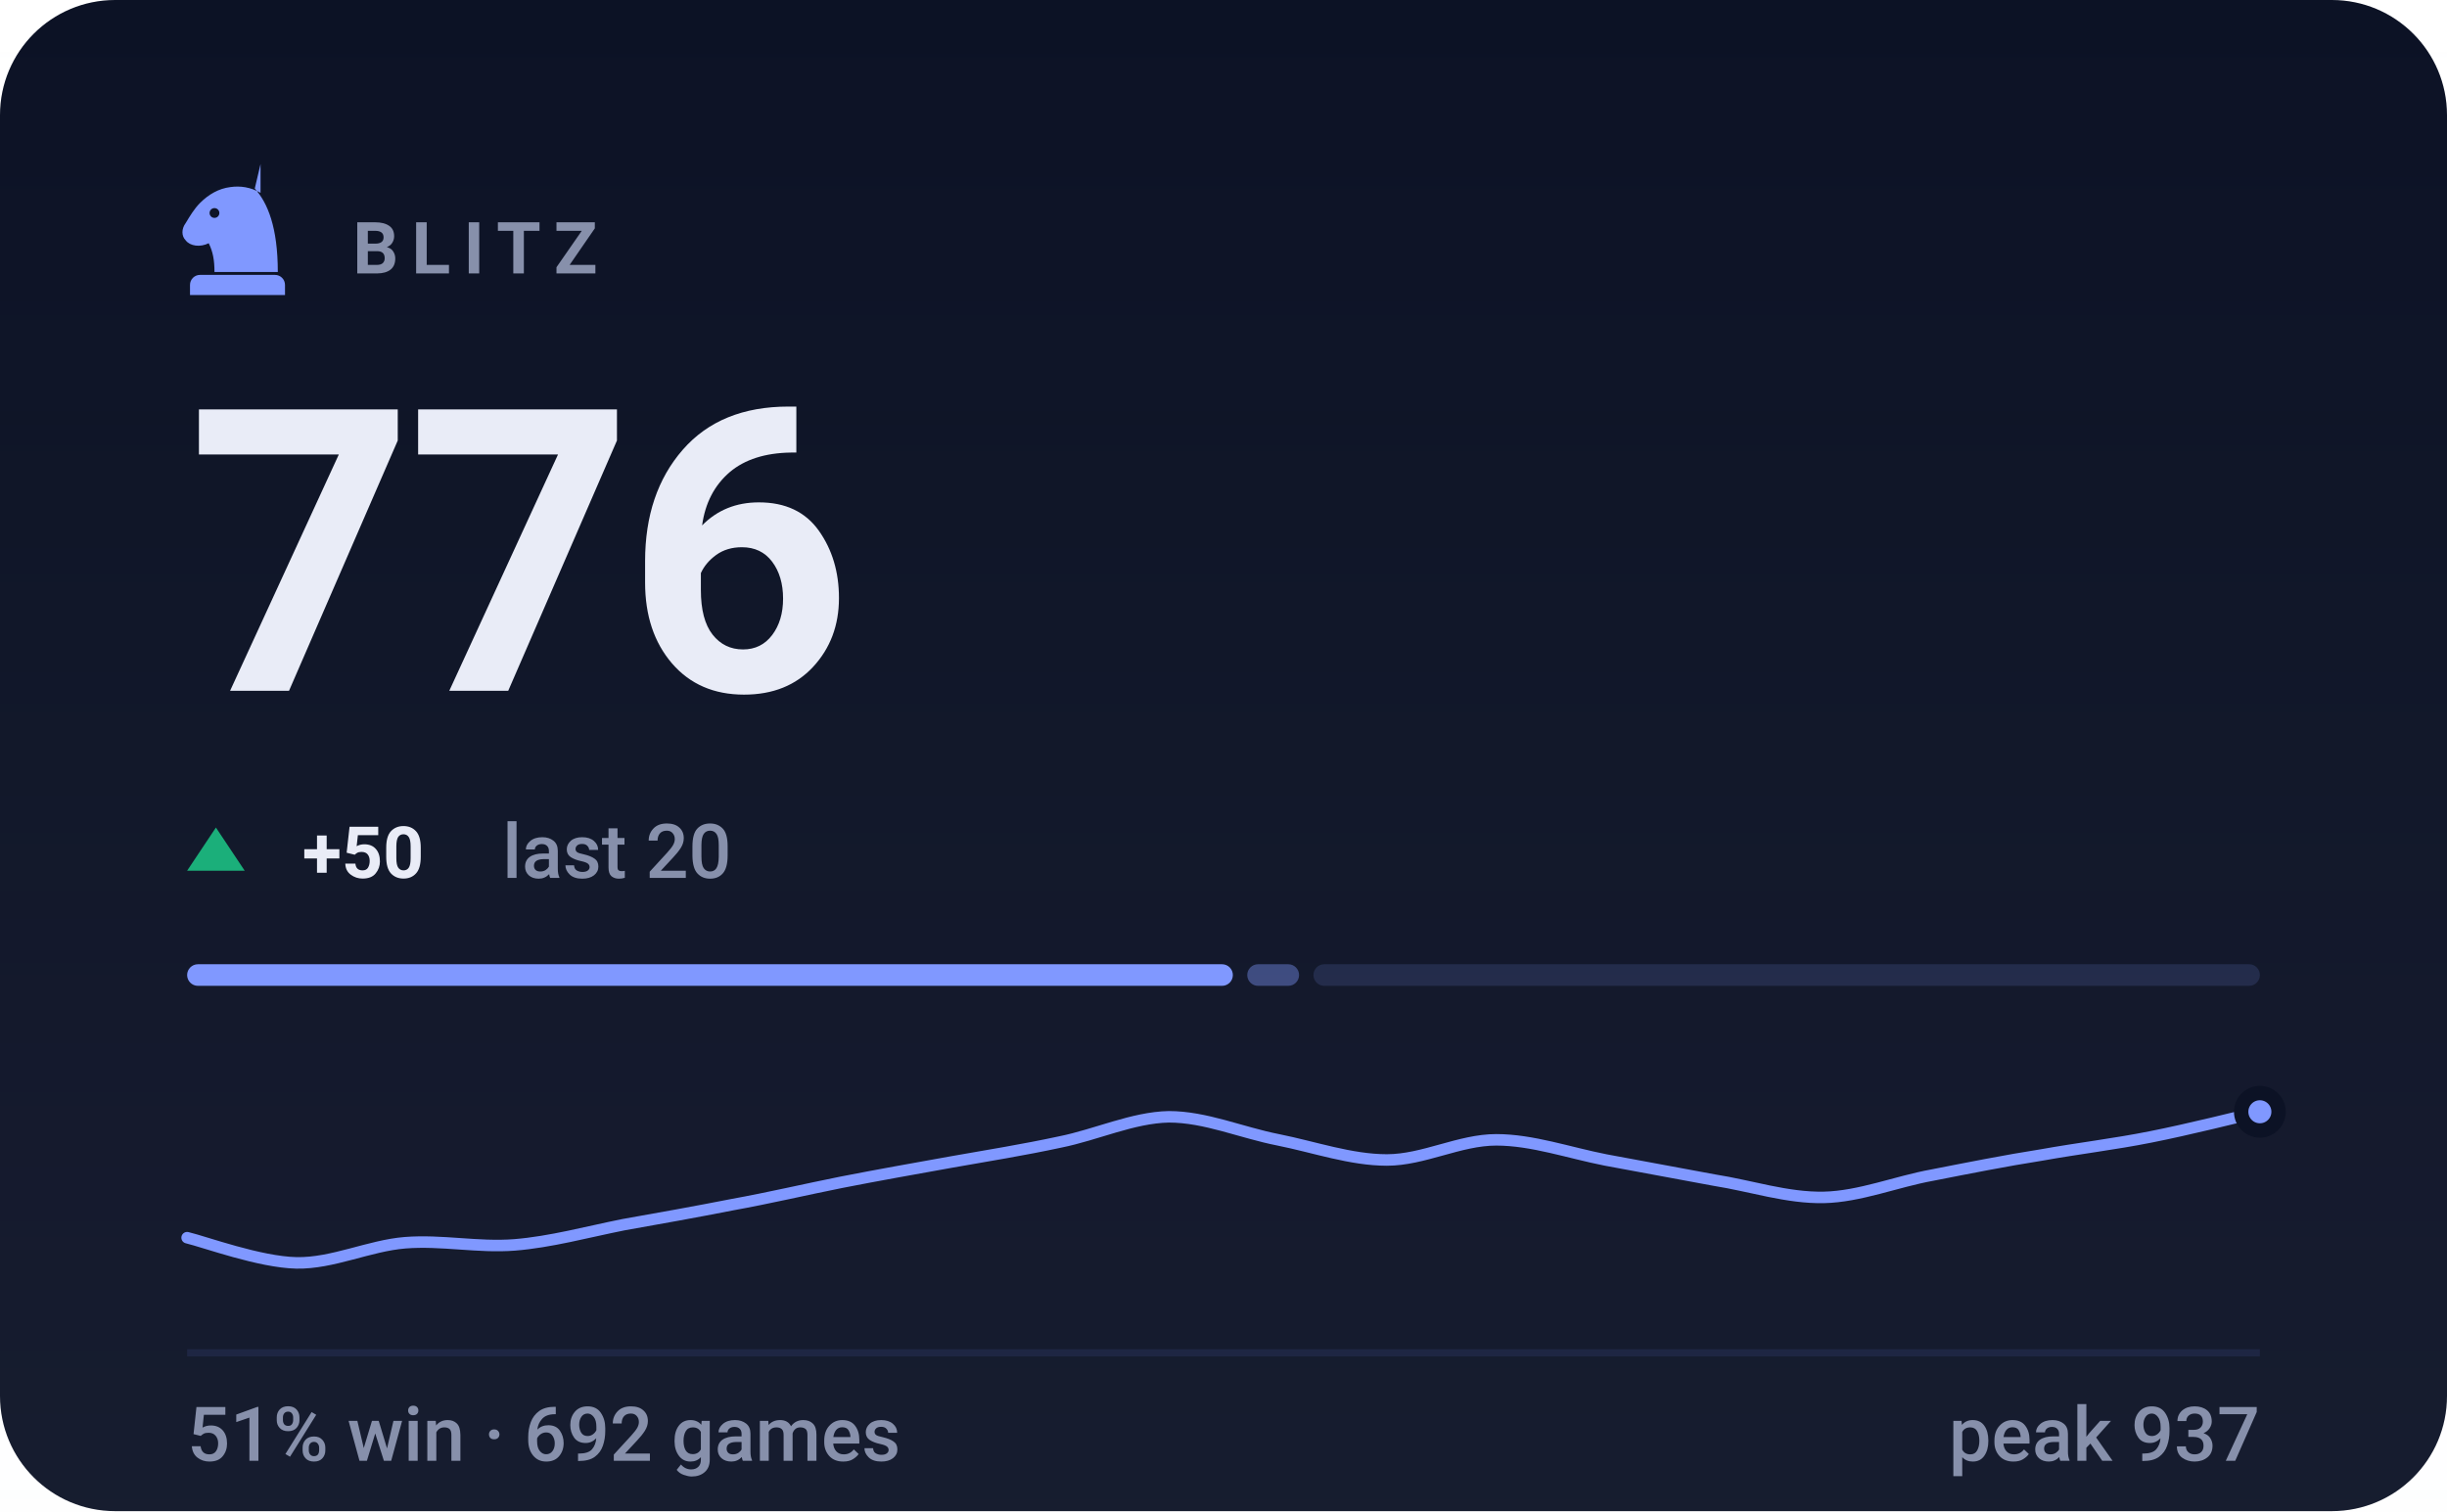
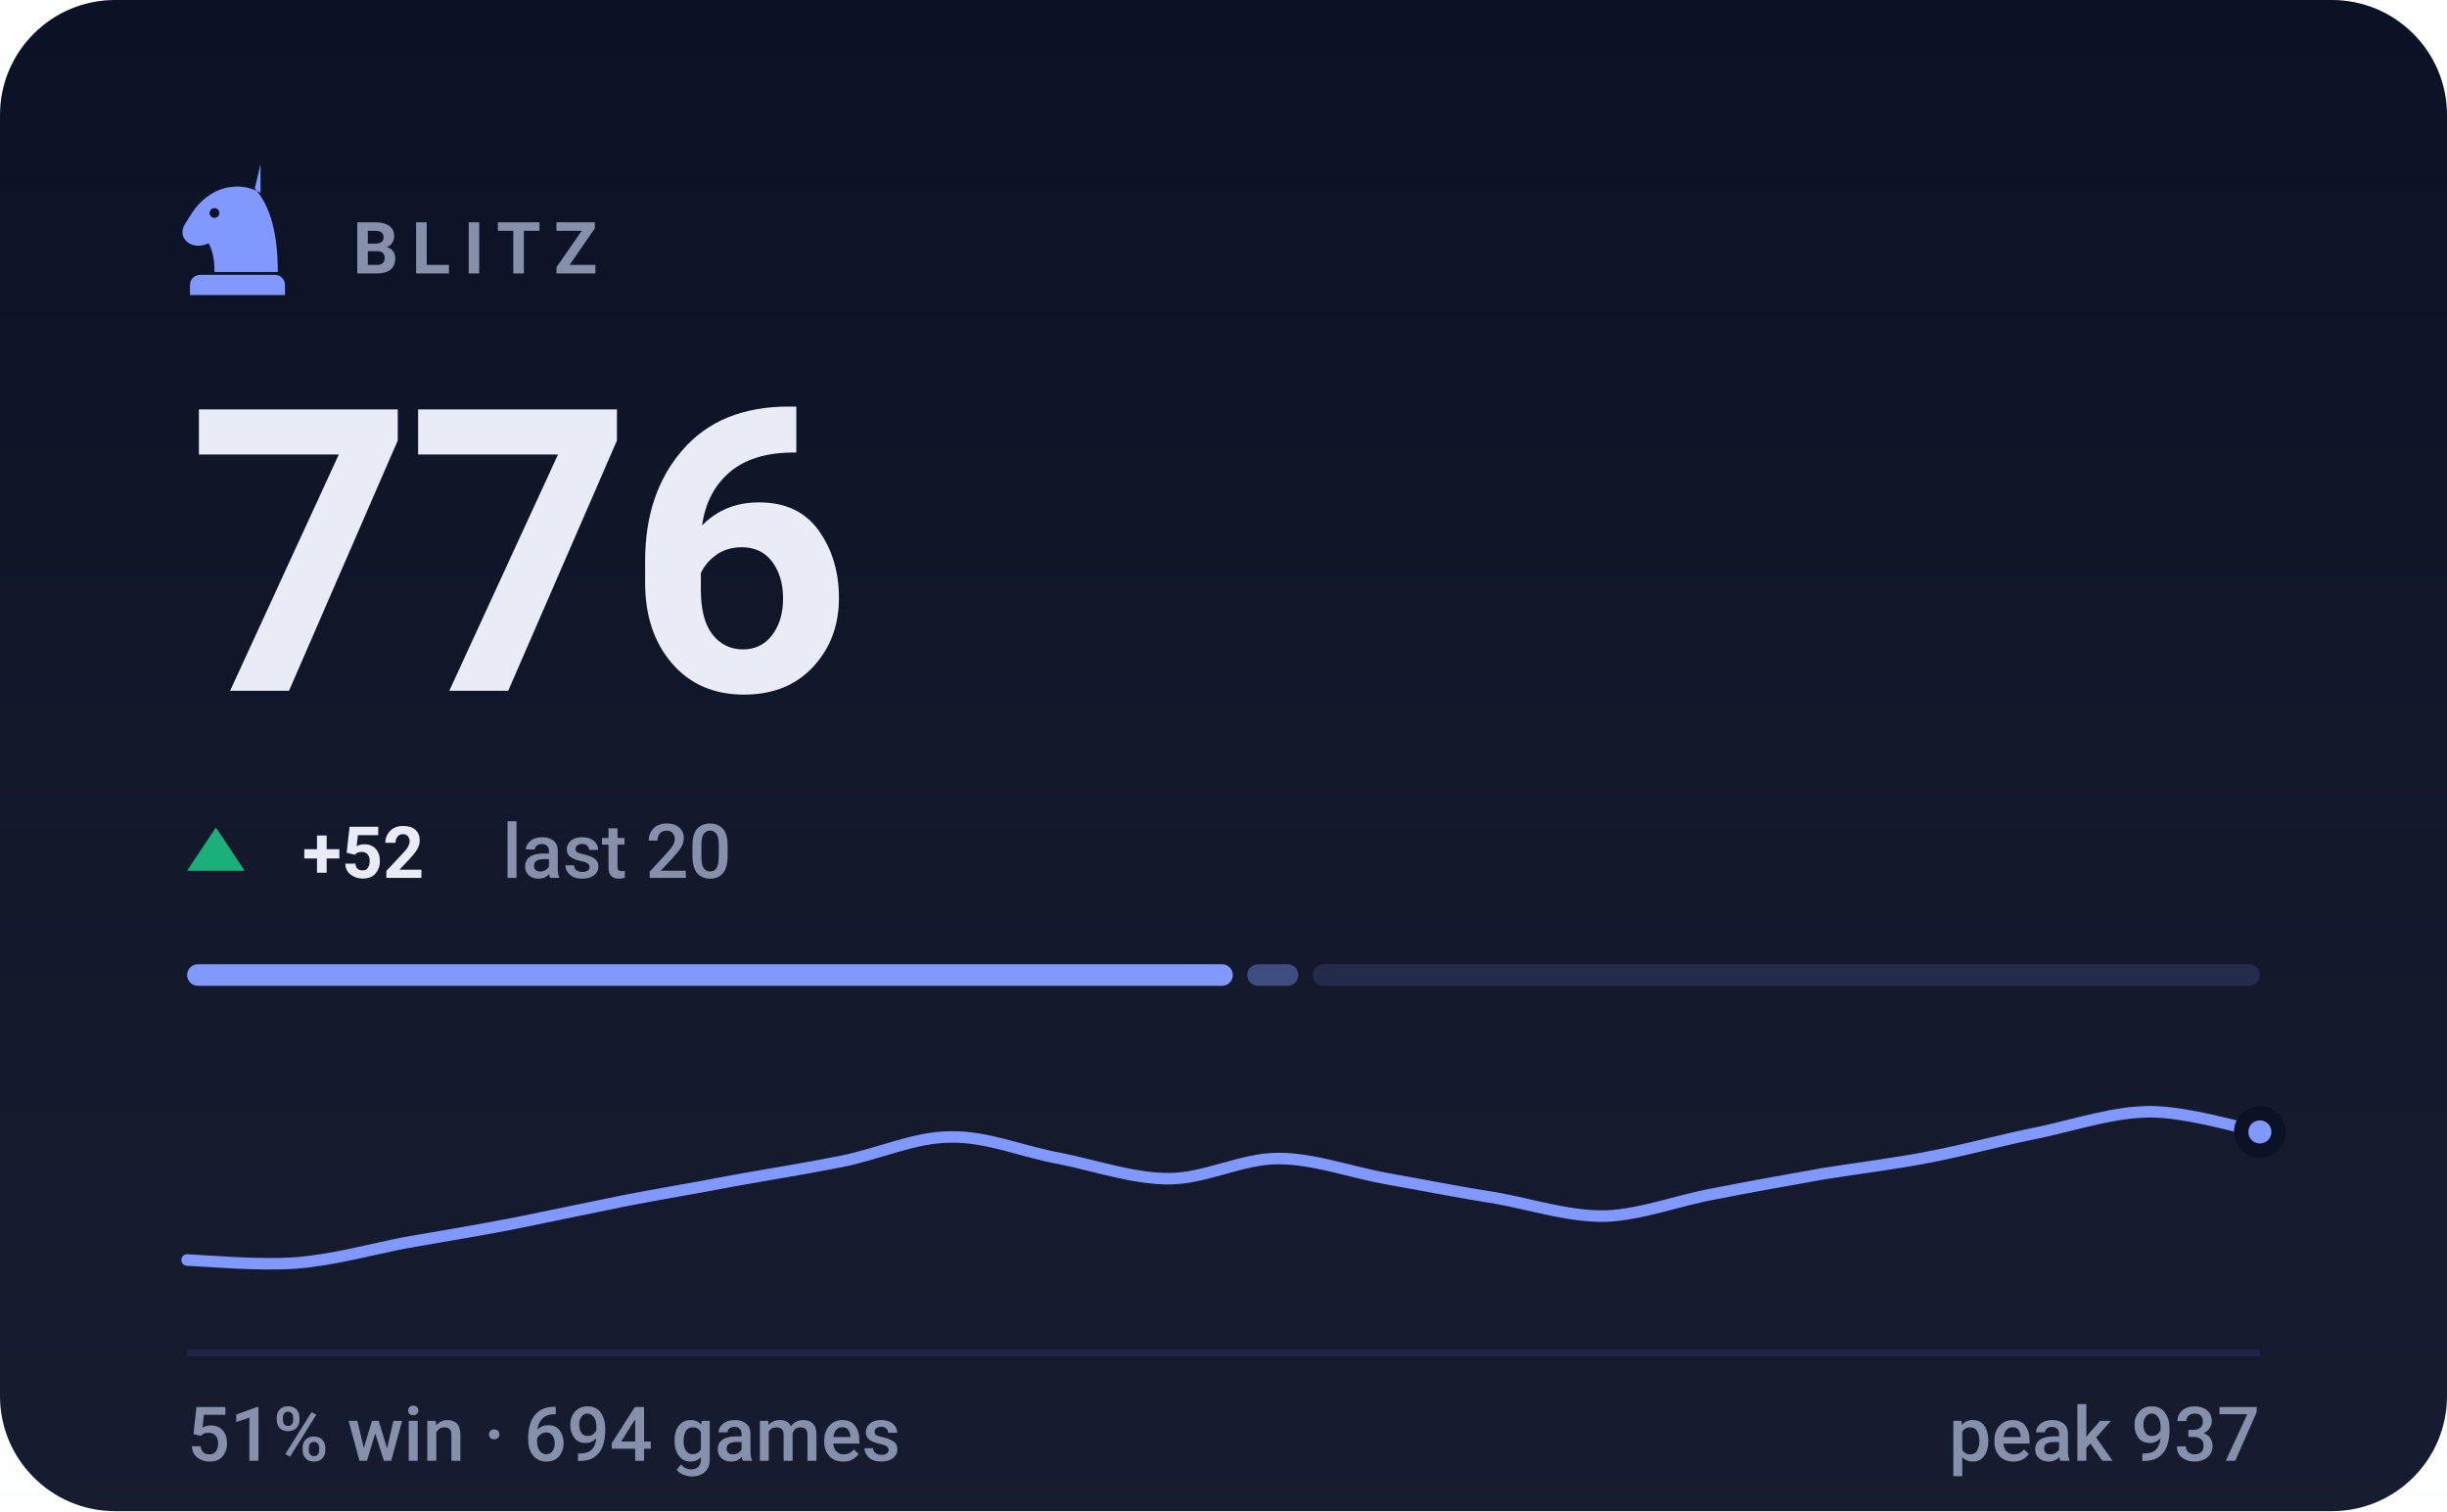
- <svg xmlns="http://www.w3.org/2000/svg" viewBox="0 0 340 210" width="340" height="210" role="img" aria-label="BLITZ rating 776, 51% win rate over 692 games">
+ <svg xmlns="http://www.w3.org/2000/svg" viewBox="0 0 340 210" width="340" height="210" role="img" aria-label="BLITZ rating 776, 51% win rate over 694 games">
  <style>svg{font-family:-apple-system,BlinkMacSystemFont,'Segoe UI',Roboto,'Helvetica Neue',Arial,sans-serif}text{fill:#e9ecf7;white-space:pre}.bg{fill:#0c1225}.acc{fill:#8098ff}.win{fill:#1baf7a}.draw{fill:#8b8f96}.loss{fill:#d03b3b}.lbl{font-size:10px;font-weight:600;letter-spacing:.18em;fill:#8790ab}.cap{font-size:10.5px;font-weight:500;fill:#8790ab}.num{font-family:-apple-system,BlinkMacSystemFont,'Segoe UI',Roboto,'Helvetica Neue',Arial,sans-serif;font-weight:700;letter-spacing:-.02em}.tick{font-size:9px;font-weight:500;fill:#8790ab;opacity:.75}.dl{font-size:10px;font-weight:600}.rule{stroke:#1e2643;stroke-width:1;fill:none}.grid{stroke:#1e2643;stroke-width:1;fill:none;opacity:.7}.ln{fill:none;stroke:#8098ff;stroke-width:2;stroke-linecap:round;stroke-linejoin:round}.ring{stroke:#0c1225;stroke-width:2}.hollow{fill:none;stroke-width:1.5}.sq{fill:#e9ecf7;opacity:.035}</style>
  <rect class="bg" width="340" height="210" rx="16" />
  <defs>
    <linearGradient id="gp" x1="0" y1="0" x2="0" y2="1">
      <stop offset="0" stop-color="#e9ecf7" stop-opacity="0" />
      <stop offset="1" stop-color="#e9ecf7" stop-opacity=".05" />
    </linearGradient>
  </defs>
  <rect width="340" height="210" fill="url(#gp)" />
  <g class="acc" transform="translate(23.0,21.8) scale(0.2)">
    <path fill-rule="evenodd" d="M66 5l-4 17c9 10 16 27 16 58H34c0-8-1-14-4-20-6 3-13 2-16-2-3-3-3-8 0-12 3-5 6-10 10-14 6-6 13-10 21-11 7-1 14 0 21 4zM37.4 39a3.4 3.4 0 1 0-6.8 0 3.4 3.4 0 1 0 6.8 0zM24 82h52c3.9 0 7 3.1 7 7v7H17v-7c0-3.9 3.1-7 7-7z" />
  </g>
  <text class="lbl" x="49" y="38">BLITZ</text>
  <text class="num" x="26" y="96" style="font-size:55px">776</text>
  <path fill="#1baf7a" d="M30 115L34 121H26Z" />
-   <text class="dl" x="42" y="122" fill="#1baf7a">+50</text>
+   <text class="dl" x="42" y="122" fill="#1baf7a">+52</text>
  <text class="cap" x="69.8" y="122">last 20</text>
  <rect x="26.0" y="134" width="145.3" height="3" rx="1.5" fill="#8098ff" opacity="1" />
-   <rect x="173.3" y="134" width="7.2" height="3" rx="1.5" fill="#8098ff" opacity="0.4" />
-   <rect x="182.5" y="134" width="131.5" height="3" rx="1.5" fill="#8098ff" opacity="0.15" />
-   <path class="ln" style="stroke-width:1.6" d="M26.0 172.0C28.5 172.6 36.1 175.4 41.2 175.5C46.2 175.6 51.3 173.1 56.3 172.7C61.4 172.3 66.4 173.4 71.5 173.0C76.5 172.6 81.6 171.2 86.6 170.2C91.7 169.3 96.7 168.4 101.8 167.4C106.8 166.5 111.9 165.3 116.9 164.3C122.0 163.3 127.1 162.4 132.1 161.5C137.2 160.6 142.2 159.8 147.3 158.7C152.3 157.7 157.4 155.3 162.4 155.2C167.5 155.2 172.5 157.4 177.6 158.4C182.6 159.4 187.7 161.2 192.7 161.2C197.8 161.2 202.8 158.4 207.9 158.4C212.9 158.4 218.0 160.2 223.1 161.2C228.1 162.1 233.2 163.1 238.2 164.0C243.3 164.8 248.3 166.5 253.4 166.4C258.4 166.3 263.5 164.2 268.5 163.3C273.6 162.3 278.6 161.3 283.7 160.5C288.7 159.6 293.8 159.0 298.8 158.0C303.9 157.0 311.5 155.1 314.0 154.5" />
-   <circle class="acc ring" cx="314.0" cy="154.5" r="2.6" />
+   <rect x="173.3" y="134" width="7.1" height="3" rx="1.5" fill="#8098ff" opacity="0.4" />
+   <rect x="182.4" y="134" width="131.6" height="3" rx="1.5" fill="#8098ff" opacity="0.15" />
+   <path class="ln" style="stroke-width:1.6" d="M26.0 175.1C28.5 175.2 36.1 175.9 41.2 175.5C46.2 175.1 51.3 173.7 56.3 172.7C61.4 171.8 66.4 171.0 71.5 170.0C76.5 169.0 81.6 167.9 86.6 166.9C91.7 165.9 96.7 165.1 101.8 164.1C106.8 163.2 111.9 162.4 116.9 161.4C122.0 160.4 127.1 158.0 132.1 158.0C137.2 157.9 142.2 160.1 147.3 161.0C152.3 162.0 157.4 163.8 162.4 163.8C167.5 163.8 172.5 161.0 177.6 161.0C182.6 161.0 187.7 162.9 192.7 163.8C197.8 164.7 202.8 165.7 207.9 166.5C212.9 167.4 218.0 169.1 223.1 169.0C228.1 168.8 233.2 166.8 238.2 165.9C243.3 164.9 248.3 164.0 253.4 163.1C258.4 162.3 263.5 161.7 268.5 160.7C273.6 159.7 278.6 158.3 283.7 157.3C288.7 156.2 293.8 154.5 298.8 154.5C303.9 154.5 311.5 156.8 314.0 157.3" />
+   <circle class="acc ring" cx="314.0" cy="157.3" r="2.6" />
  <line class="rule" x1="26" y1="188" x2="314" y2="188" />
-   <text class="cap" x="26" y="203">51% win · 692 games</text>
+   <text class="cap" x="26" y="203">51% win · 694 games</text>
  <text class="cap" x="314" y="203" text-anchor="end">peak 937</text>
</svg>
